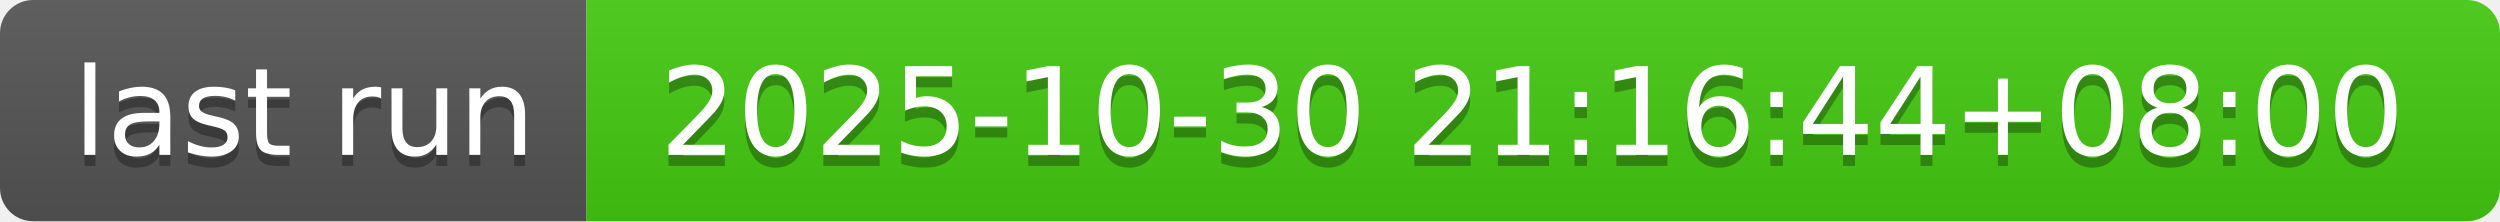
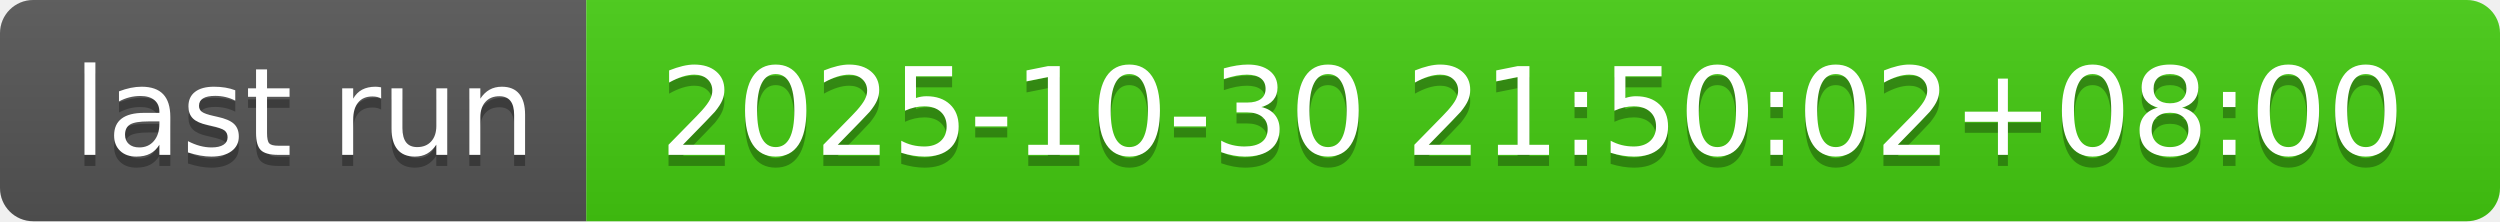
- <svg xmlns="http://www.w3.org/2000/svg" width="226" height="20" role="img" aria-label="last run: 2025-10-30 21:16:44+08:00">
+ <svg xmlns="http://www.w3.org/2000/svg" width="226" height="20" role="img" aria-label="last run: 2025-10-30 21:50:02+08:00">
  <linearGradient id="s" x2="0" y2="100%">
    <stop offset="0" stop-color="#bbb" stop-opacity=".1" />
    <stop offset="1" stop-opacity=".1" />
  </linearGradient>
  <clipPath id="r">
    <rect width="226" height="20" rx="3" fill="#fff" />
  </clipPath>
  <g clip-path="url(#r)">
    <rect width="53" height="20" fill="#555" />
    <rect x="53" width="173" height="20" fill="#4c1" />
    <rect width="226" height="20" fill="url(#s)" />
  </g>
  <g fill="#fff" text-anchor="middle" font-family="Verdana,Geneva,DejaVu Sans,sans-serif" text-rendering="geometricPrecision" font-size="110">
    <text aria-hidden="true" x="275" y="150" fill="#010101" fill-opacity=".3" transform="scale(.1)" textLength="430">last run</text>
    <text x="275" y="140" transform="scale(.1)" fill="#fff" textLength="430">last run</text>
-     <text aria-hidden="true" x="1385" y="150" fill="#010101" fill-opacity=".3" transform="scale(.1)" textLength="1630">2025-10-30 21:16:44+08:00</text>
-     <text x="1385" y="140" transform="scale(.1)" fill="#fff" textLength="1630">2025-10-30 21:16:44+08:00</text>
+     <text aria-hidden="true" x="1385" y="150" fill="#010101" fill-opacity=".3" transform="scale(.1)" textLength="1630">2025-10-30 21:50:02+08:00</text>
+     <text x="1385" y="140" transform="scale(.1)" fill="#fff" textLength="1630">2025-10-30 21:50:02+08:00</text>
  </g>
</svg>
